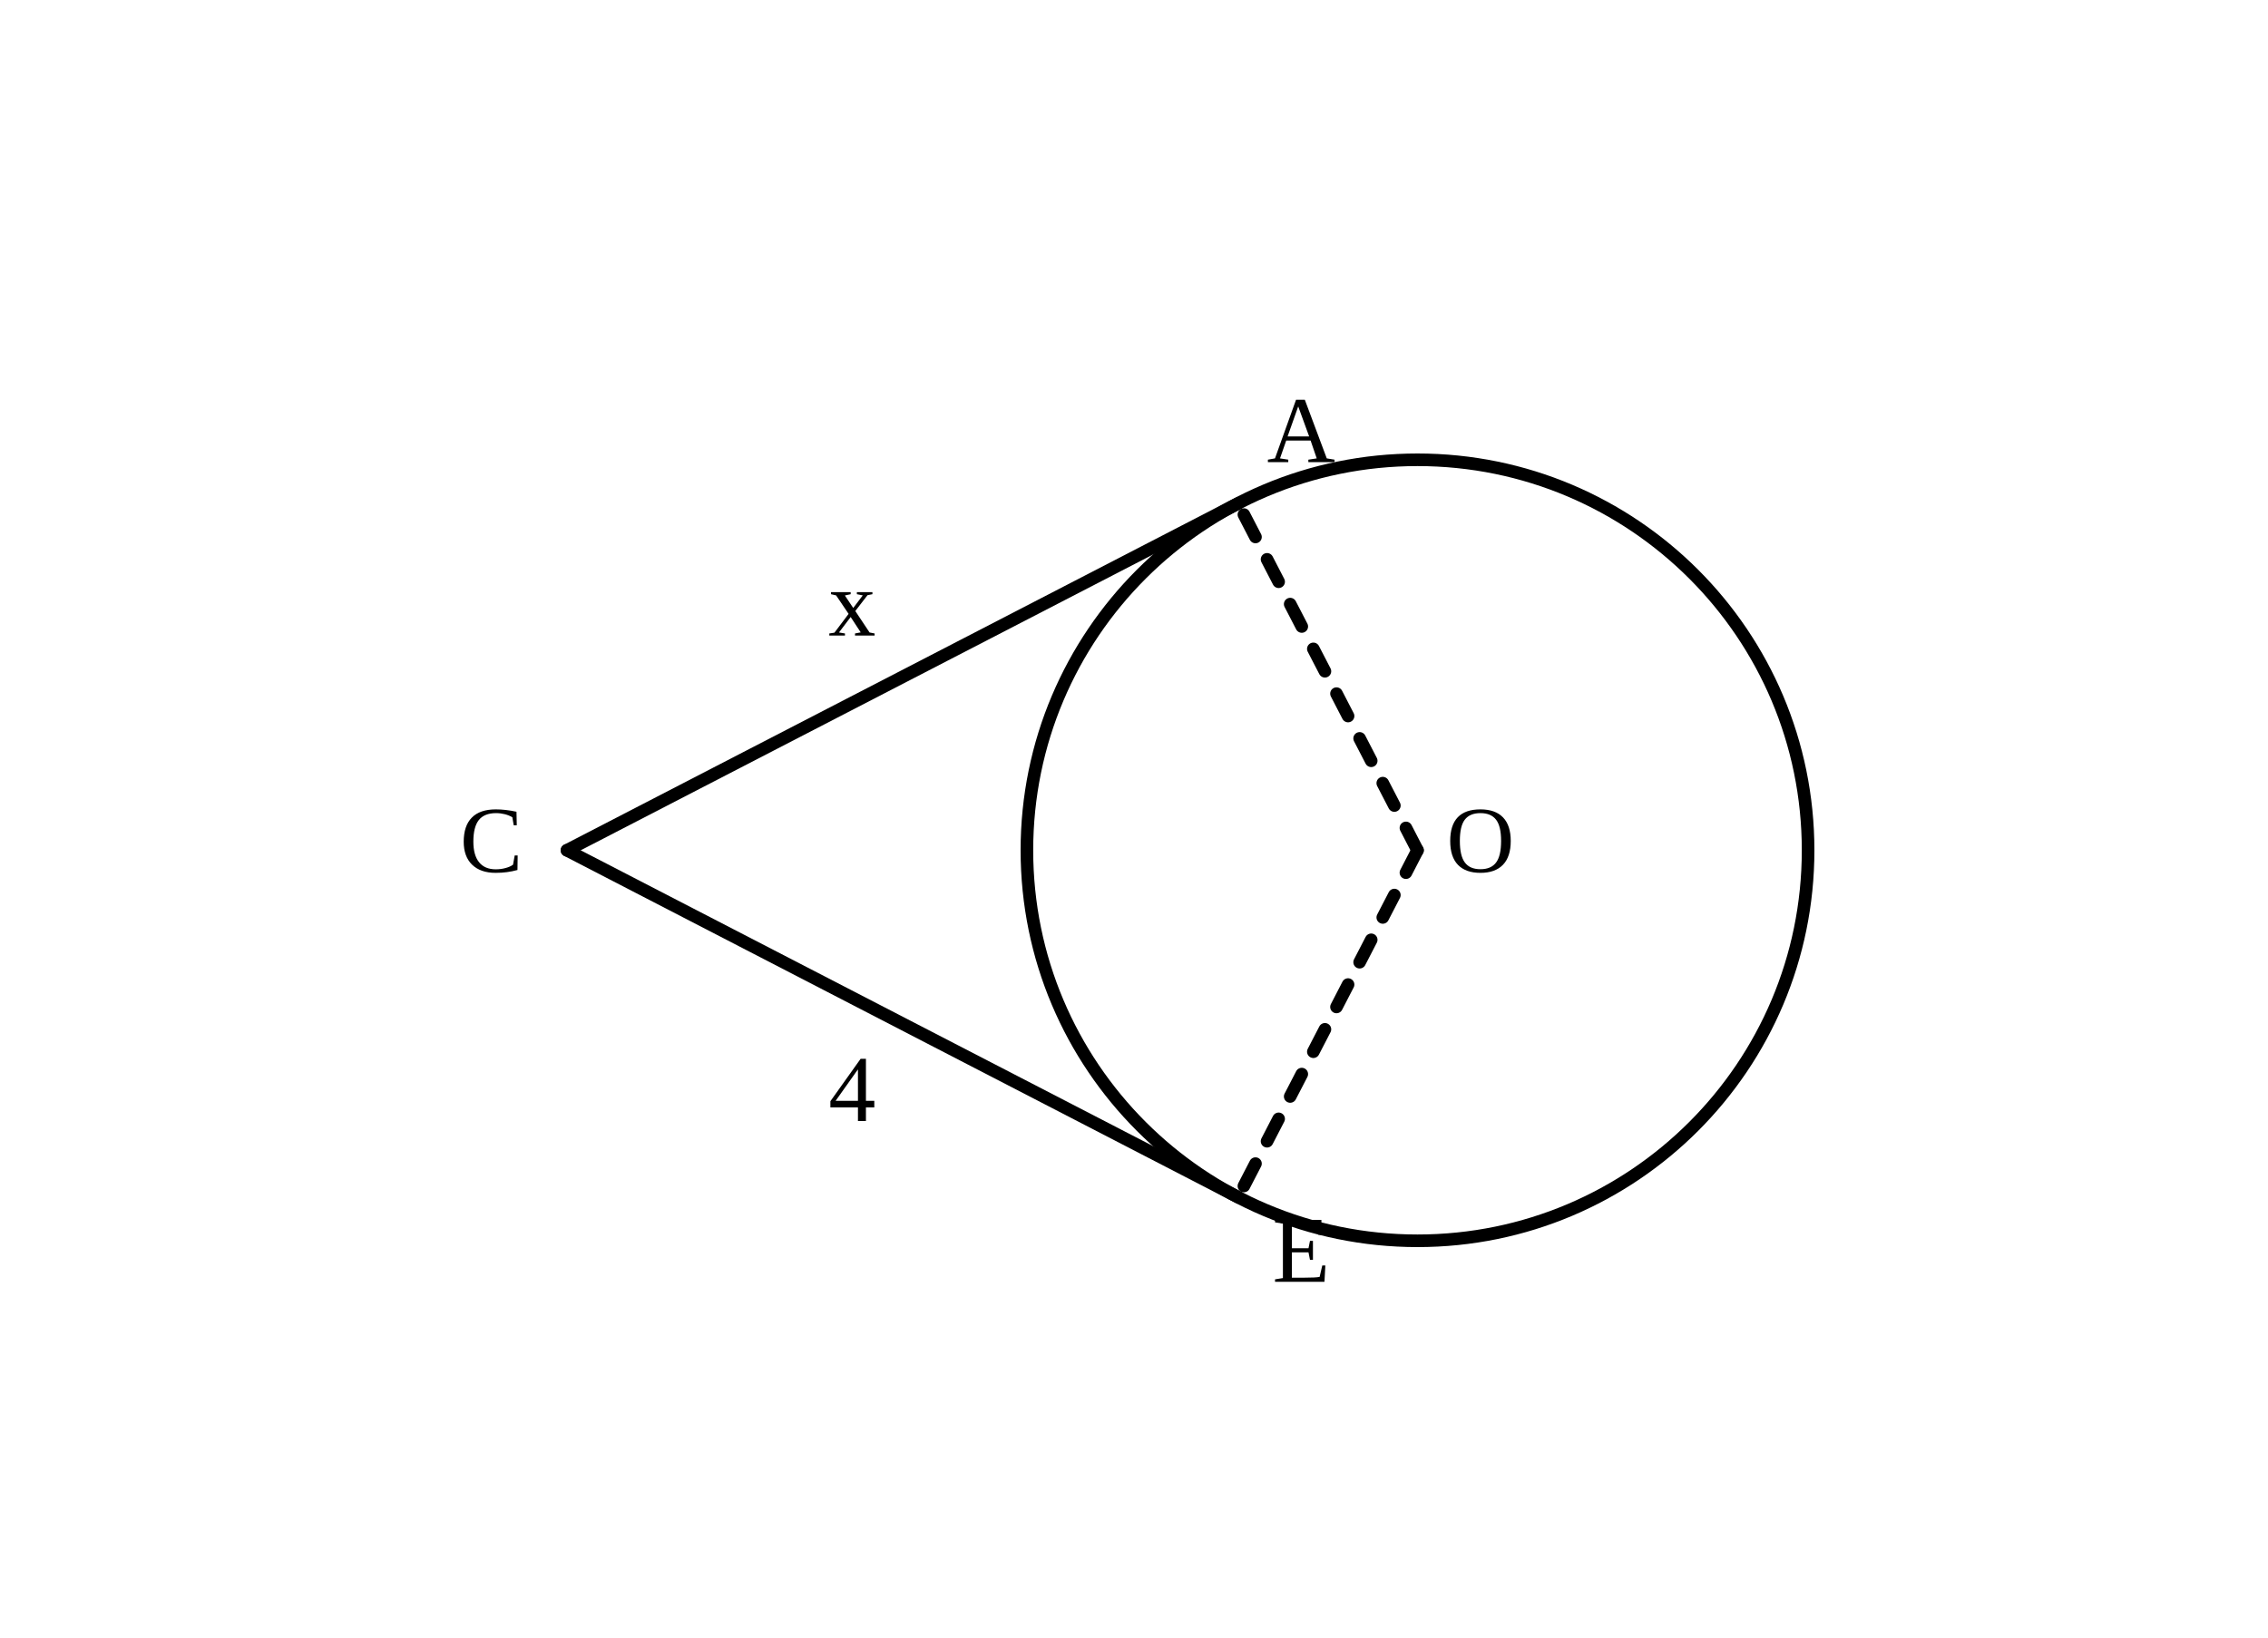
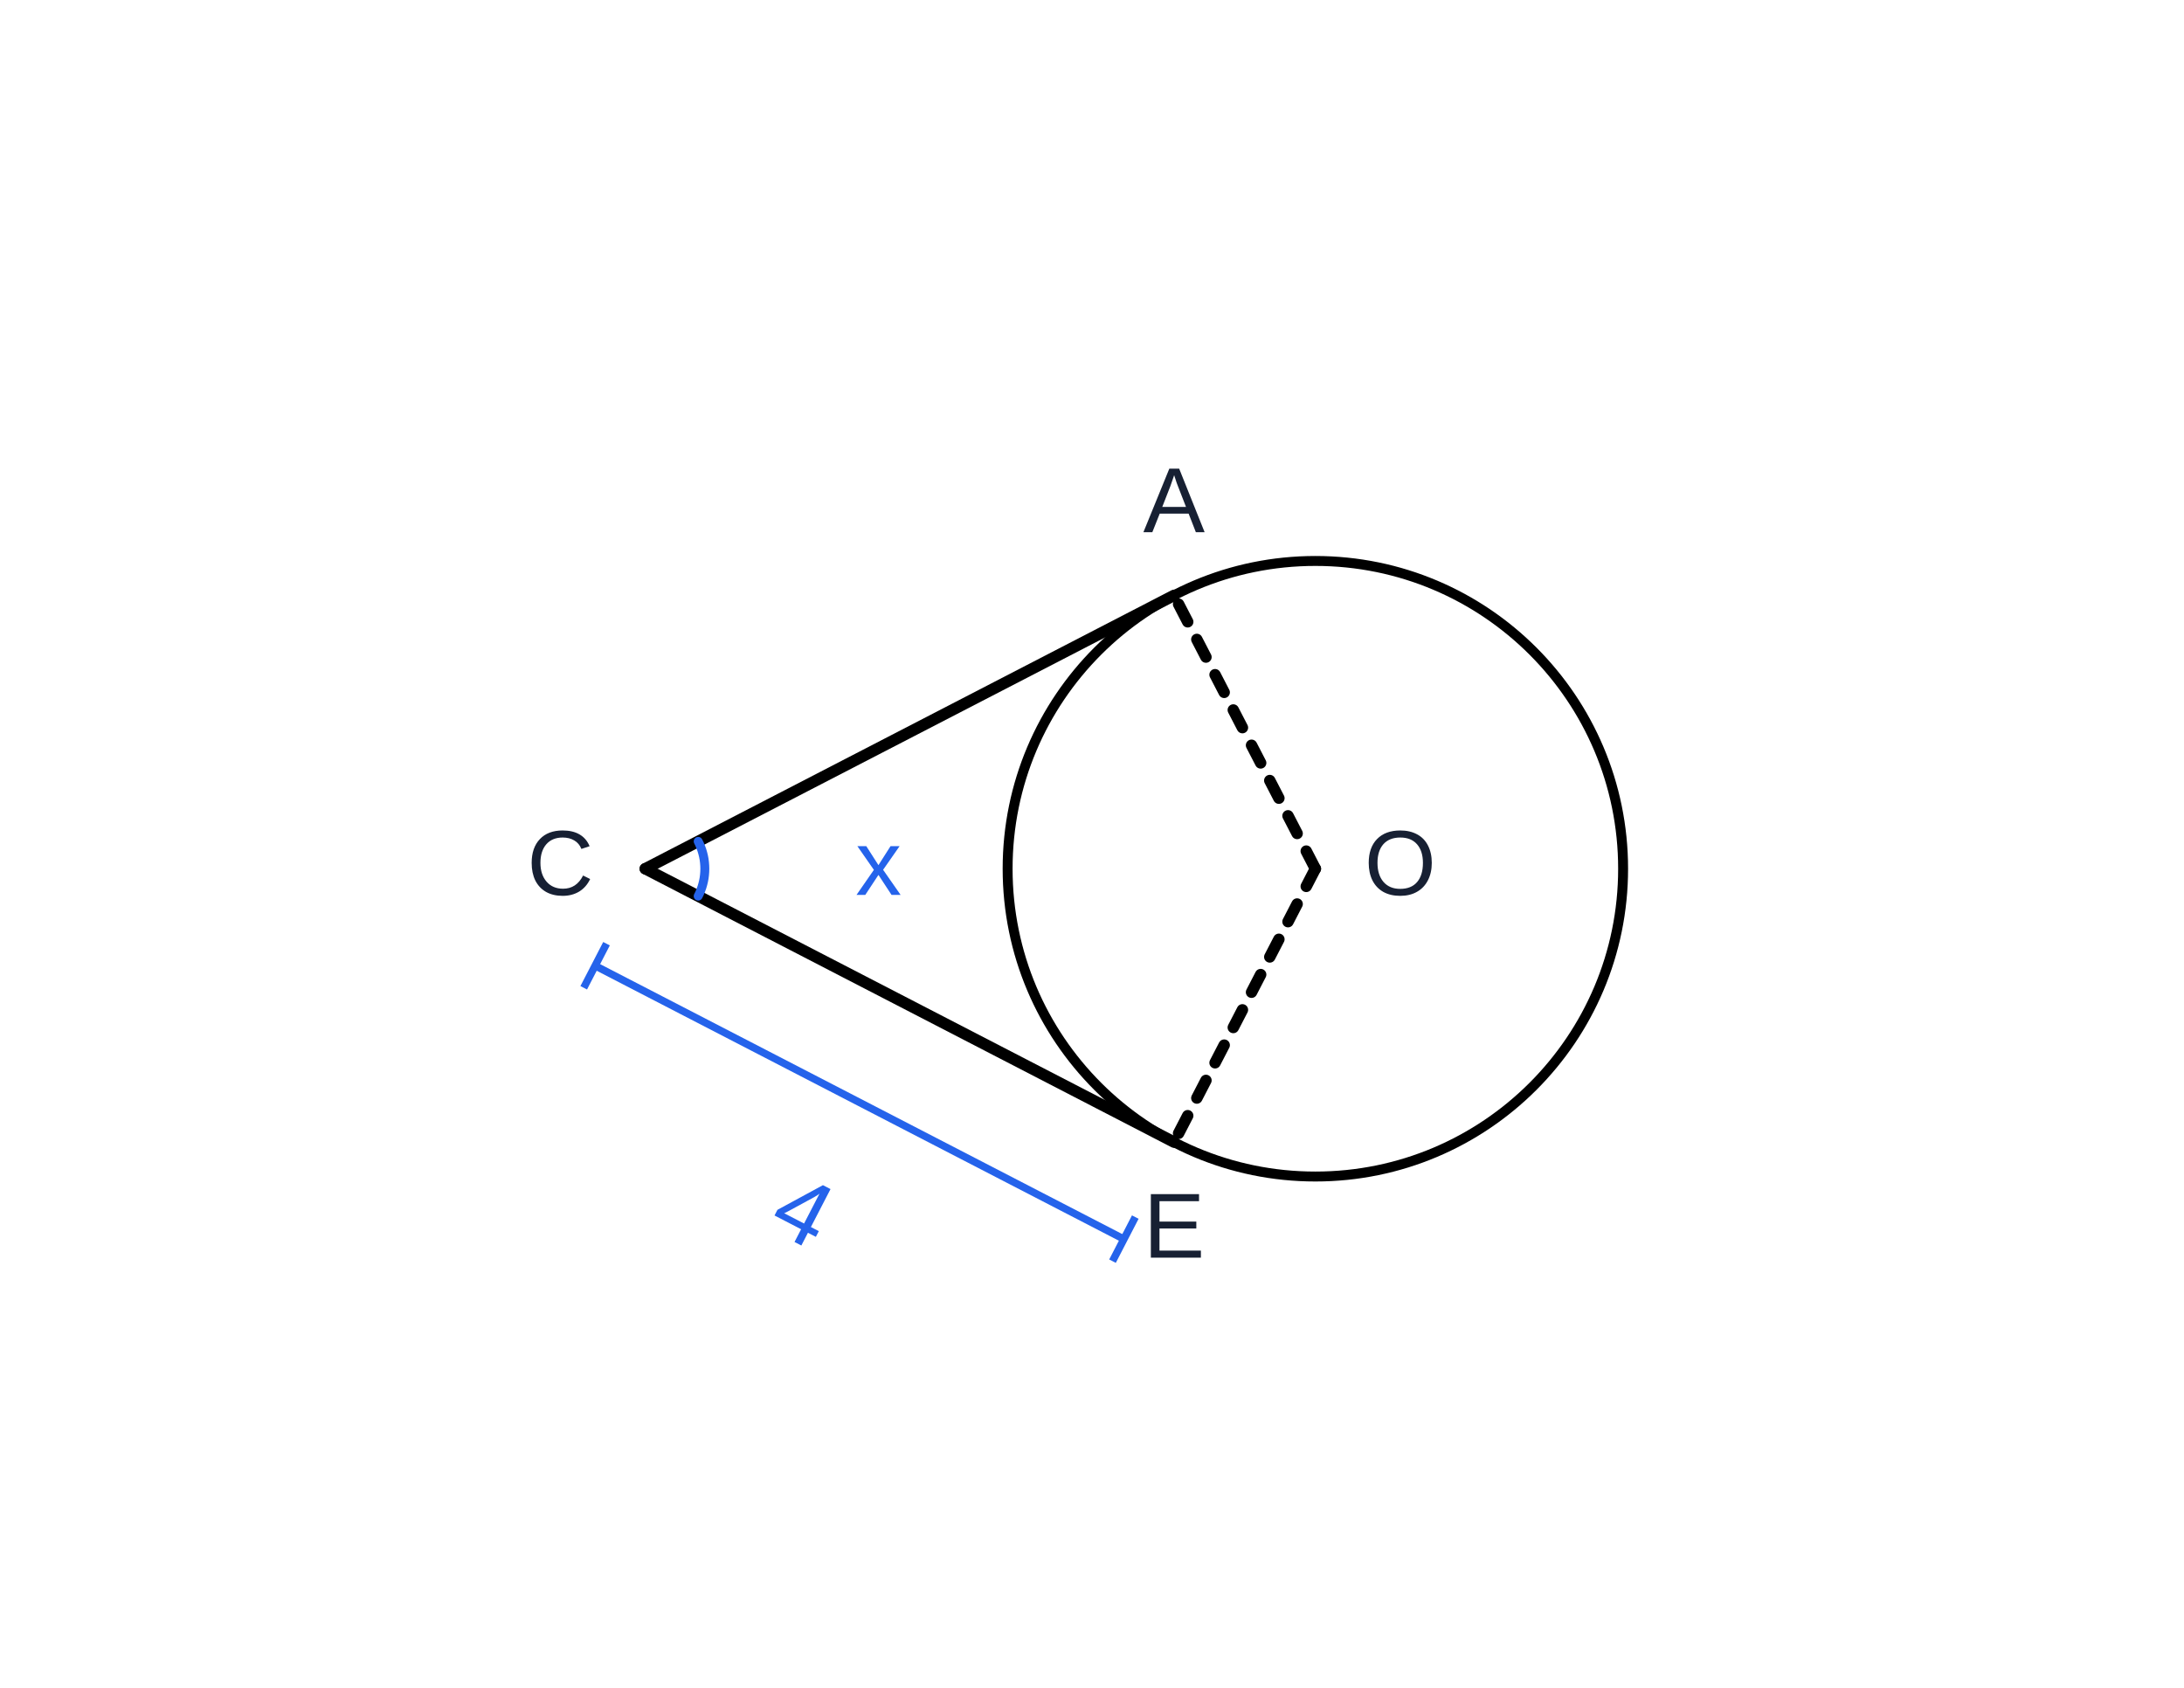
- <svg xmlns="http://www.w3.org/2000/svg" viewBox="0 0 360 260" width="360" height="260" role="img" aria-labelledby="title">
+ <svg xmlns="http://www.w3.org/2000/svg" viewBox="-40.00 -40.00 440.00 340.00" width="440" height="340" role="img" aria-labelledby="title" aria-label="수학 해설 도형">
  <g fill="none" stroke="currentColor" stroke-width="2" stroke-linecap="round" stroke-linejoin="round">
    <circle cx="225.00" cy="135.00" r="62.00" />
-     <line x1="90.00" y1="135.00" x2="196.53" y2="79.93" />
-     <line x1="90.00" y1="135.00" x2="196.53" y2="190.07" />
-     <line x1="225.00" y1="135.00" x2="196.53" y2="79.93" stroke-dasharray="4 4" />
-     <line x1="225.00" y1="135.00" x2="196.53" y2="190.07" stroke-dasharray="4 4" />
-     <text x="78.00" y="135.00" fill="currentColor" stroke="none" font-size="15" text-anchor="middle" dominant-baseline="middle">C</text>
-     <text x="206.53" y="69.93" fill="currentColor" stroke="none" font-size="15" text-anchor="middle" dominant-baseline="middle">A</text>
-     <text x="206.53" y="200.07" fill="currentColor" stroke="none" font-size="15" text-anchor="middle" dominant-baseline="middle">E</text>
-     <text x="235.00" y="135.00" fill="currentColor" stroke="none" font-size="15" text-anchor="middle" dominant-baseline="middle">O</text>
-     <text x="135.26" y="97.46" fill="currentColor" stroke="none" font-size="15" text-anchor="middle" dominant-baseline="middle">x</text>
-     <text x="135.26" y="174.54" fill="currentColor" stroke="none" font-size="15" text-anchor="middle" dominant-baseline="middle">4</text>
+     <line x1="90.00" y1="135.00" x2="196.53" y2="79.93" id="geom-5" data-segment-pairs="C-A" stroke-width="2.3" />
+     <line x1="90.00" y1="135.00" x2="196.53" y2="190.07" id="geom-6" data-segment-pairs="C-E" stroke-width="2.3" />
+     <line x1="225.00" y1="135.00" x2="196.53" y2="79.93" stroke-dasharray="4 4" id="geom-7" data-segment-pairs="O-A" stroke-width="2.3" />
+     <line x1="225.00" y1="135.00" x2="196.53" y2="190.07" stroke-dasharray="4 4" id="geom-8" data-segment-pairs="O-E" stroke-width="2.3" />
+     <text x="72.89" y="135.00" fill="#172033" stroke="none" font-size="18.6" text-anchor="middle" dominant-baseline="middle" font-family="Arial, &quot;Malgun Gothic&quot;, sans-serif" id="q2-text-1" data-label-kind="point" data-owner-point="C" data-point-x="90.0000" data-point-y="135.0000">C</text>
+     <text x="196.530" y="61.930" fill="#172033" stroke="none" font-size="18.6" text-anchor="middle" dominant-baseline="middle" font-family="Arial, &quot;Malgun Gothic&quot;, sans-serif" id="q2-text-2" data-label-kind="point" data-owner-point="A" data-point-x="196.5300" data-point-y="79.9300">A</text>
+     <text x="196.530" y="208.070" fill="#172033" stroke="none" font-size="18.6" text-anchor="middle" dominant-baseline="middle" font-family="Arial, &quot;Malgun Gothic&quot;, sans-serif" id="q2-text-3" data-label-kind="point" data-owner-point="E" data-point-x="196.5300" data-point-y="190.0700">E</text>
+     <text x="242.11" y="135.00" fill="#172033" stroke="none" font-size="18.6" text-anchor="middle" dominant-baseline="middle" font-family="Arial, &quot;Malgun Gothic&quot;, sans-serif" id="q2-text-4" data-label-kind="point" data-owner-point="O" data-point-x="225.0000" data-point-y="135.0000">O</text>
+     <text x="137.000" y="135.000" fill="#2563eb" stroke="none" font-size="18.6" text-anchor="middle" dominant-baseline="middle" font-family="Arial, &quot;Malgun Gothic&quot;, sans-serif" id="q2-text-5" data-label-kind="angle" data-owner-vertex="C" data-owner-rays="C-A C-E" data-label-id="q2-angle-5" data-fact-role="DERIVED_INTERMEDIATE">x</text>
+     <text x="124.57" y="205.69" fill="#2563eb" stroke="none" font-size="18.6" text-anchor="middle" dominant-baseline="middle" font-family="Arial, &quot;Malgun Gothic&quot;, sans-serif" id="q2-text-6" data-fact-role="DERIVED_INTERMEDIATE" transform="rotate(27.34 124.57 198.69)" data-owner-dimension="dimension-q2-dim-6" data-label-id="q2-dim-6" data-label-kind="length" data-owner-start-point="C" data-owner-end-point="E" data-owner-segment="C-E">4</text>
  </g>
+   <polyline id="angle-arc-q2-angle-5" points="100.66,129.49 100.94,130.06 101.18,130.65 101.40,131.25 101.58,131.86 101.73,132.47 101.85,133.10 101.93,133.73 101.98,134.36 102.00,135.00 101.98,135.64 101.93,136.27 101.85,136.90 101.73,137.53 101.58,138.14 101.40,138.75 101.18,139.35 100.94,139.94 100.66,140.51" fill="none" stroke="#2563eb" stroke-width="1.8" stroke-linecap="round" data-marker-kind="angle-arc" data-owner-vertex="C" data-owner-rays="C-A C-E" data-radius="12" data-fact-role="DERIVED_INTERMEDIATE" />
+   <line id="dimension-q2-dim-6" x1="79.90" y1="154.54" x2="186.43" y2="209.61" stroke="#2563eb" stroke-width="1.5" data-marker-kind="dimension-line" data-owner-start-point="C" data-owner-end-point="E" data-fact-role="DERIVED_INTERMEDIATE" data-owner-segment="C-E" />
+   <line id="dimension-q2-dim-6-cap1" x1="82.19" y1="150.10" x2="77.60" y2="158.98" stroke="#2563eb" stroke-width="1.5" data-marker-kind="dimension-end-cap" data-owner-dimension="dimension-q2-dim-6" data-fact-role="DERIVED_INTERMEDIATE" />
+   <line id="dimension-q2-dim-6-cap2" x1="188.72" y1="205.17" x2="184.13" y2="214.05" stroke="#2563eb" stroke-width="1.5" data-marker-kind="dimension-end-cap" data-owner-dimension="dimension-q2-dim-6" data-fact-role="DERIVED_INTERMEDIATE" />
</svg>
